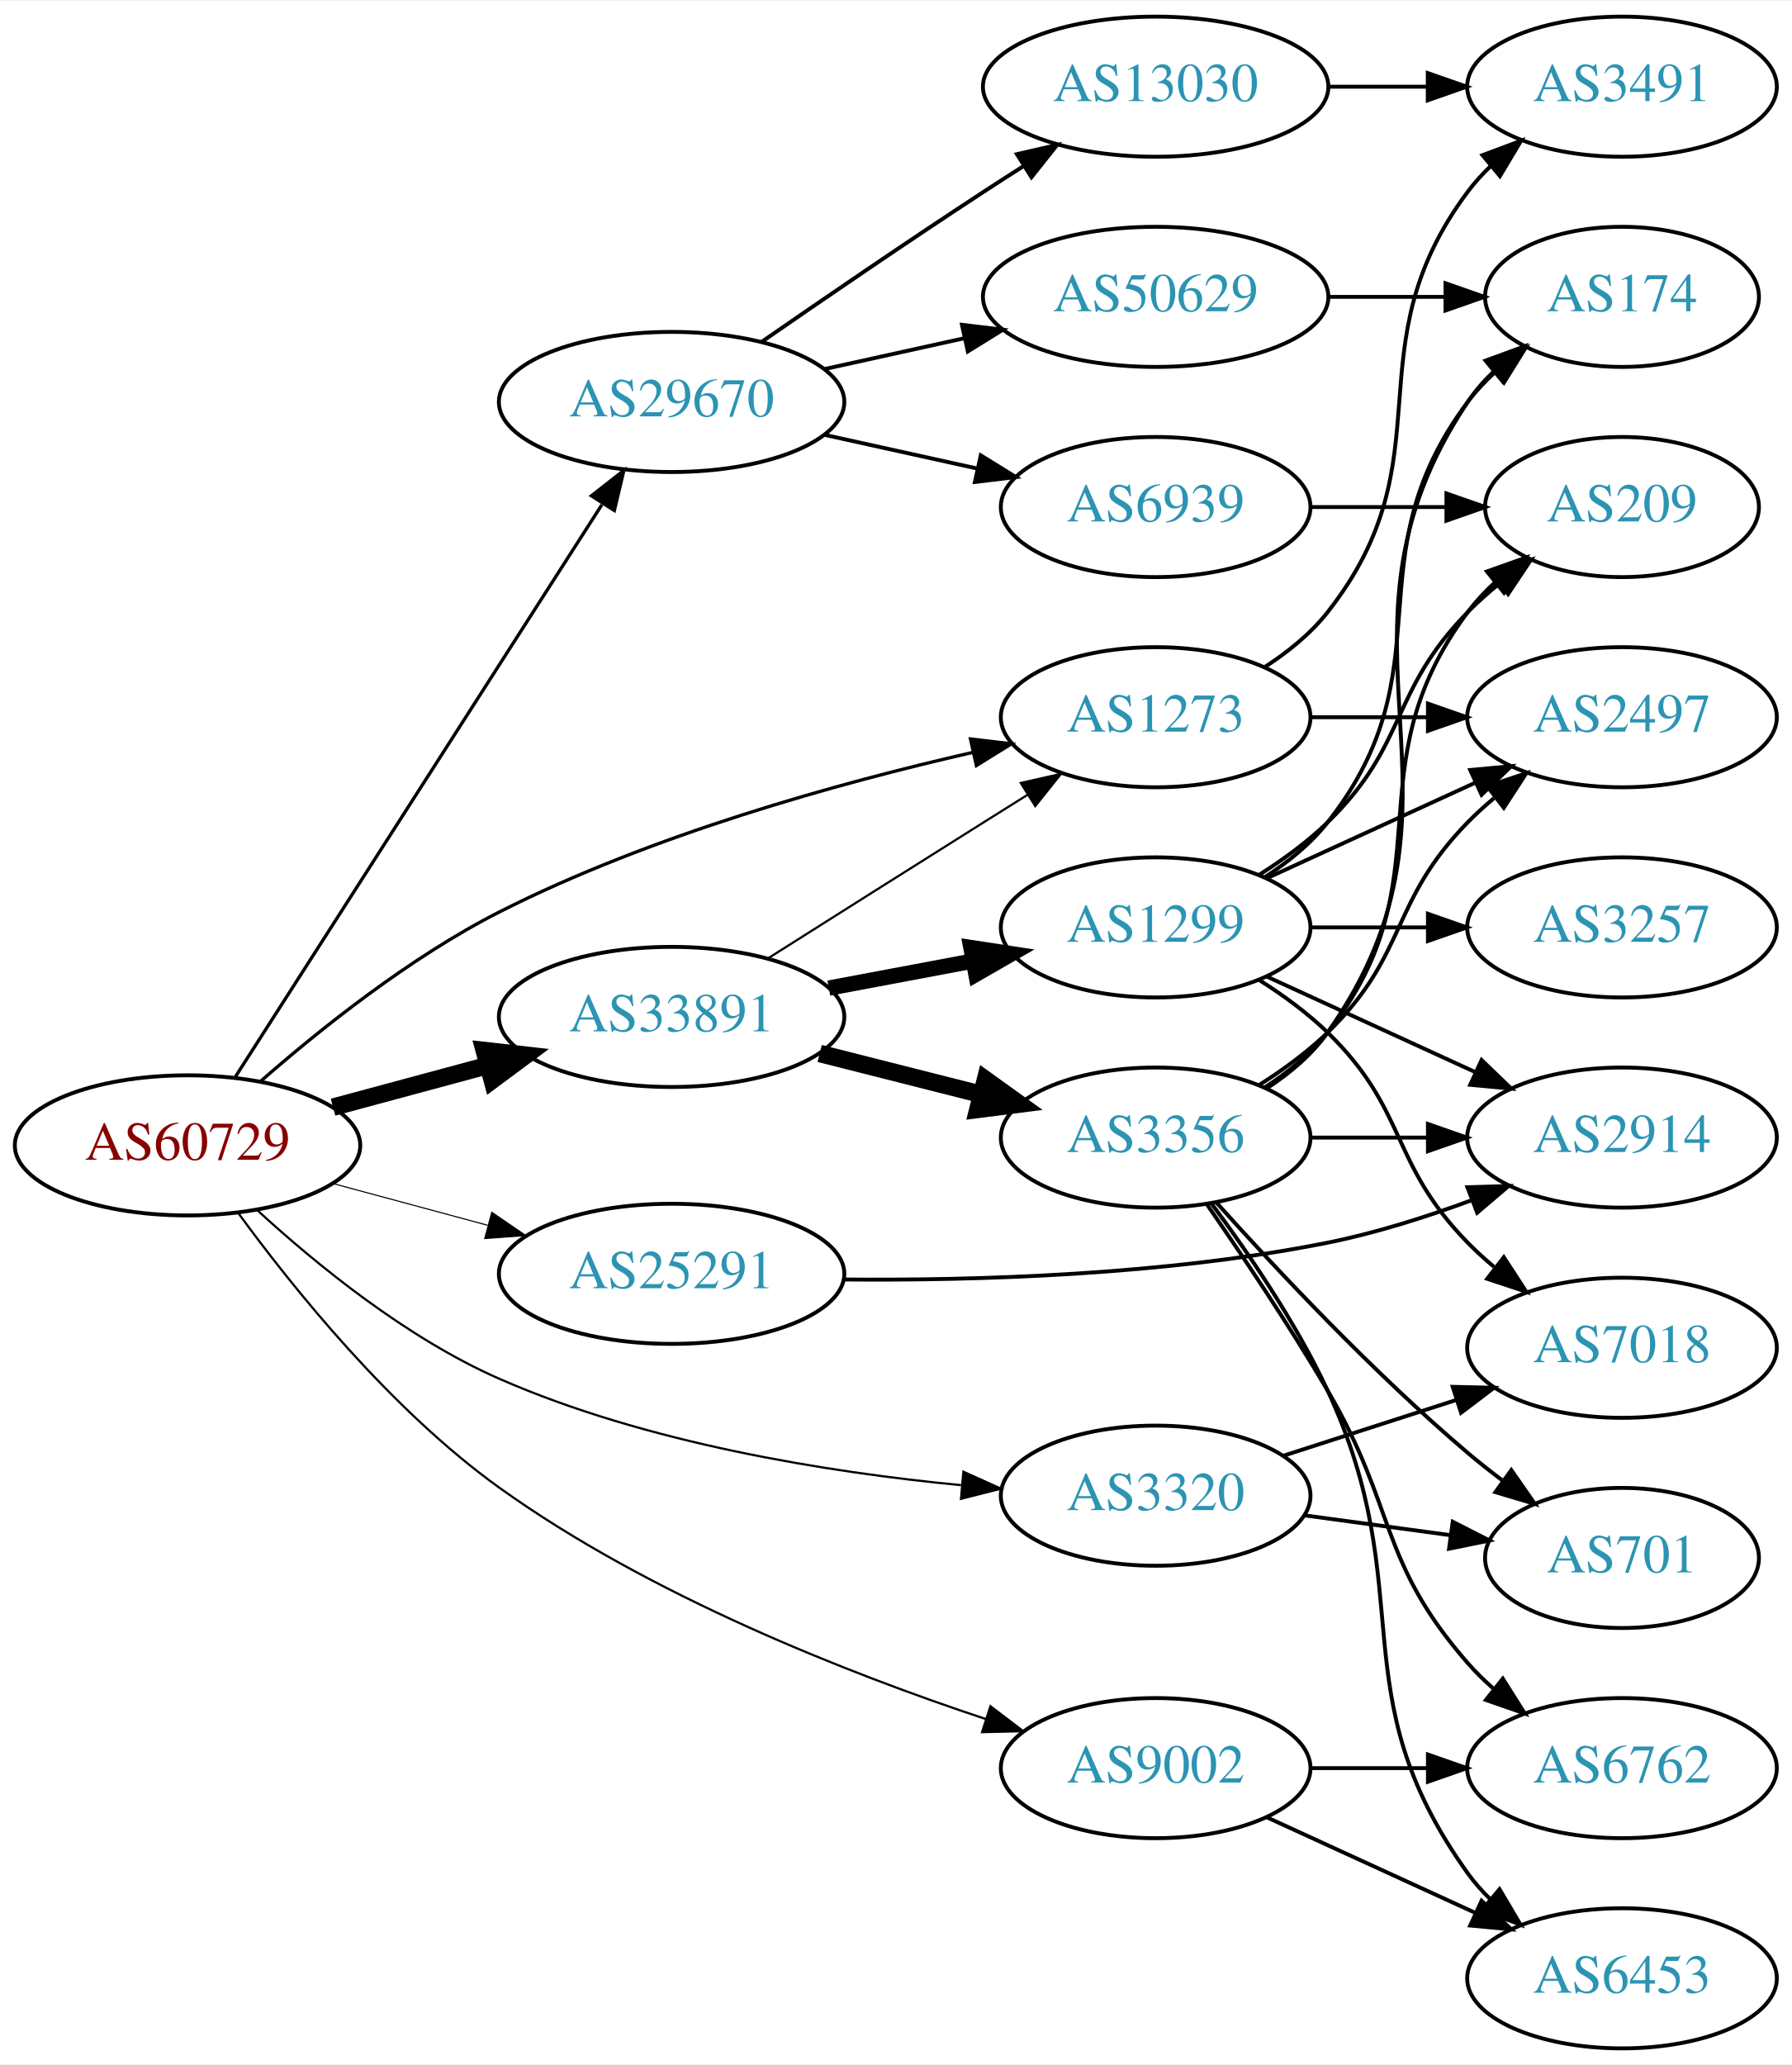
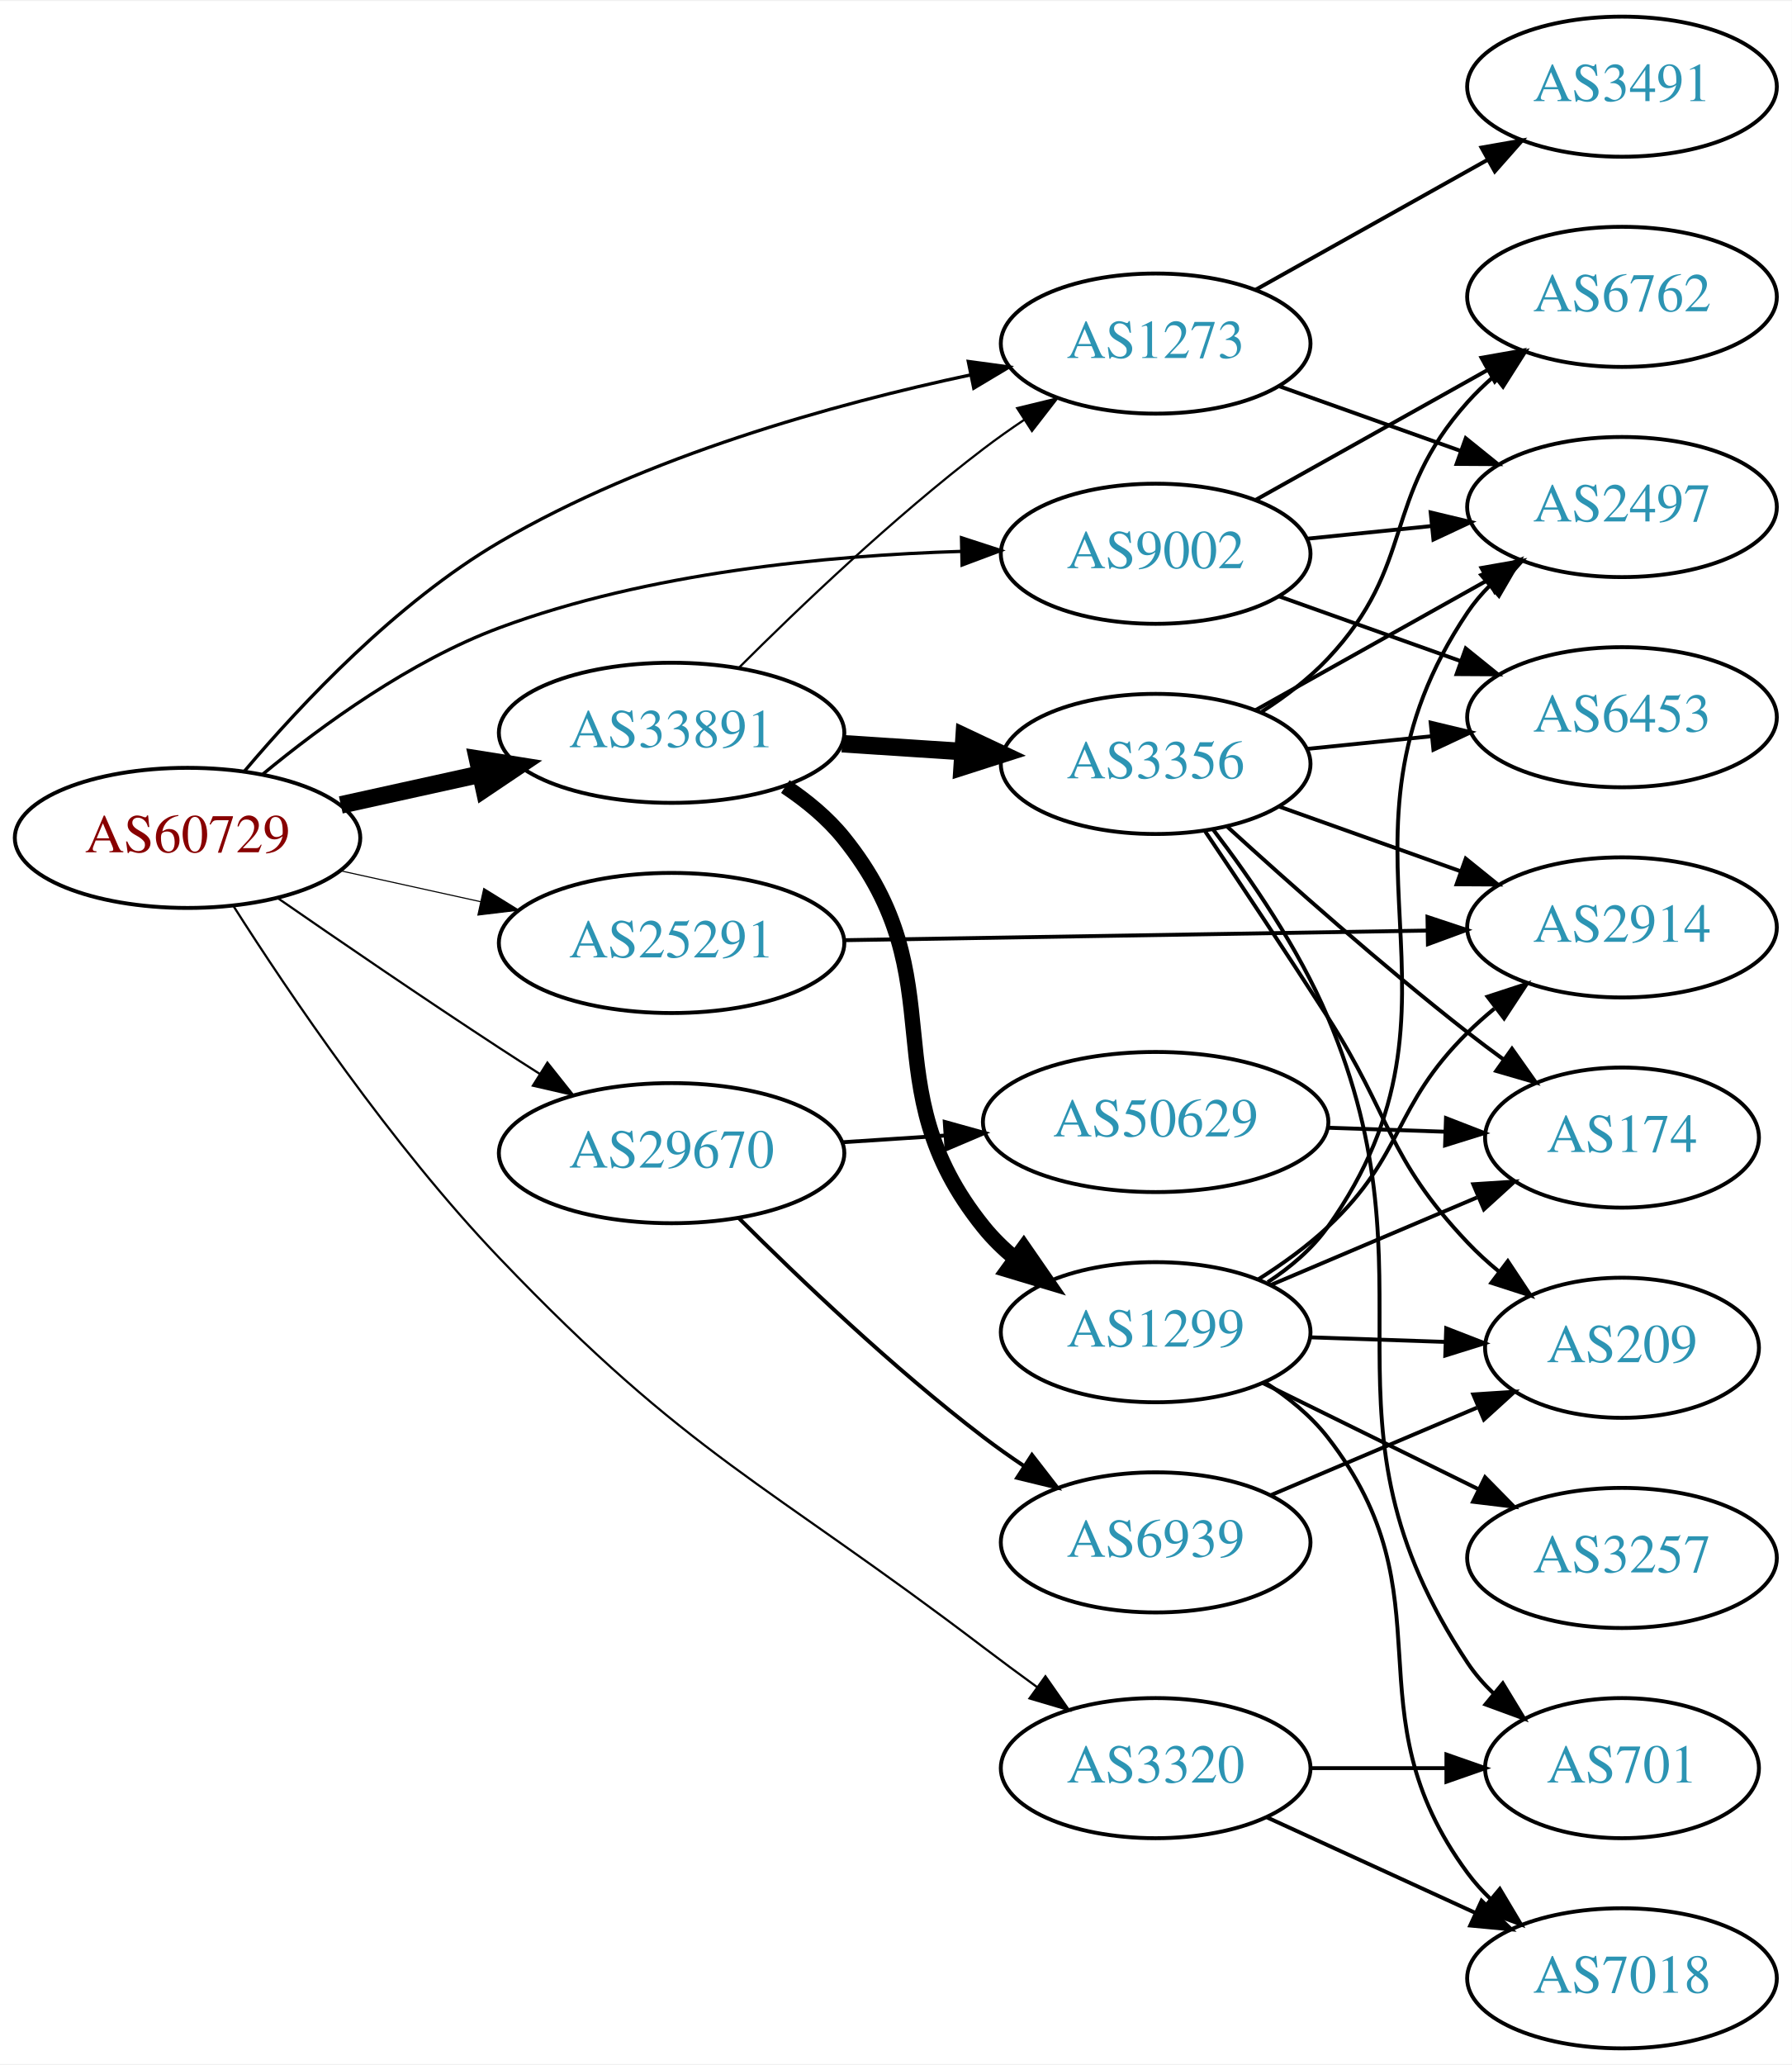
<svg xmlns="http://www.w3.org/2000/svg" xmlns:xlink="http://www.w3.org/1999/xlink" width="460pt" height="530pt" viewBox="0.00 0.00 460.47 530.00">
  <g id="graph0" class="graph" transform="scale(1 1) rotate(0) translate(4 526)">
    <polygon fill="white" stroke="none" points="-4,4 -4,-526 456.469,-526 456.469,4 -4,4" />
    <g id="node1" class="node">
      <g id="a_node1">
        <a xlink:href="/asn/60729" xlink:title="AS60729 ~ Zwiebelfreunde e.V. [AT]">
-           <ellipse fill="#ffffff" stroke="black" cx="44.196" cy="-232" rx="44.393" ry="18" />
-           <text text-anchor="middle" x="44.196" y="-228.3" font-family="Times,serif" font-size="14.00" fill="#880000">AS60729</text>
+           <ellipse fill="#ffffff" stroke="black" cx="44.196" cy="-311" rx="44.393" ry="18" />
+           <text text-anchor="middle" x="44.196" y="-307.3" font-family="Times,serif" font-size="14.00" fill="#880000">AS60729</text>
        </a>
      </g>
    </g>
    <g id="node2" class="node">
      <g id="a_node2">
        <a xlink:href="/asn/1273" xlink:title="AS1273 ~ Vodafone Group PLC [EU]">
-           <ellipse fill="#ffffff" stroke="black" cx="292.98" cy="-342" rx="39.794" ry="18" />
-           <text text-anchor="middle" x="292.98" y="-338.3" font-family="Times,serif" font-size="14.00" fill="#2c94b3">AS1273</text>
+           <ellipse fill="#ffffff" stroke="black" cx="292.98" cy="-438" rx="39.794" ry="18" />
+           <text text-anchor="middle" x="292.98" y="-434.3" font-family="Times,serif" font-size="14.00" fill="#2c94b3">AS1273</text>
        </a>
      </g>
    </g>
    <g id="edge1" class="edge">
-       <path fill="none" stroke="black" stroke-width="0.844" d="M62.815,-248.325C78.09,-261.713 101.313,-280.301 124.392,-292 163.337,-311.741 211.411,-325.081 246.068,-332.982" />
-       <polygon fill="black" stroke="black" stroke-width="0.844" points="245.397,-336.418 255.918,-335.164 246.911,-329.584 245.397,-336.418" />
+       <path fill="none" stroke="black" stroke-width="0.844" d="M58.885,-328.221C73.423,-345.427 97.923,-371.487 124.392,-387 162.124,-409.114 210.348,-422.476 245.369,-429.941" />
+       <polygon fill="black" stroke="black" stroke-width="0.844" points="244.833,-433.404 255.332,-431.982 246.238,-426.546 244.833,-433.404" />
    </g>
    <g id="node3" class="node">
      <g id="a_node3">
        <a xlink:href="/asn/3320" xlink:title="AS3320 ~ DTAG [DE]">
-           <ellipse fill="#ffffff" stroke="black" cx="292.98" cy="-142" rx="39.794" ry="18" />
-           <text text-anchor="middle" x="292.98" y="-138.3" font-family="Times,serif" font-size="14.00" fill="#2c94b3">AS3320</text>
+           <ellipse fill="#ffffff" stroke="black" cx="292.98" cy="-72" rx="39.794" ry="18" />
+           <text text-anchor="middle" x="292.98" y="-68.3" font-family="Times,serif" font-size="14.00" fill="#2c94b3">AS3320</text>
        </a>
      </g>
    </g>
    <g id="edge2" class="edge">
-       <path fill="none" stroke="black" stroke-width="0.562" d="M62.194,-215.272C77.266,-201.446 100.533,-182.448 124.392,-172 162.179,-155.453 208.574,-148.032 242.961,-144.704" />
-       <polygon fill="black" stroke="black" stroke-width="0.562" points="243.571,-148.163 253.224,-143.797 242.955,-141.191 243.571,-148.163" />
+       <path fill="none" stroke="black" stroke-width="0.562" d="M56.004,-293.47C70.195,-271.17 96.588,-232.067 124.392,-203 173.425,-151.74 192.305,-145.918 248.784,-103 253.194,-99.649 257.909,-96.166 262.545,-92.797" />
+       <polygon fill="black" stroke="black" stroke-width="0.562" points="264.652,-95.593 270.72,-86.909 260.56,-89.913 264.652,-95.593" />
    </g>
    <g id="node4" class="node">
      <g id="a_node4">
        <a xlink:href="/asn/9002" xlink:title="AS9002 ~ RETN Limited [EU]">
-           <ellipse fill="#ffffff" stroke="black" cx="292.98" cy="-72" rx="39.794" ry="18" />
-           <text text-anchor="middle" x="292.98" y="-68.3" font-family="Times,serif" font-size="14.00" fill="#2c94b3">AS9002</text>
+           <ellipse fill="#ffffff" stroke="black" cx="292.98" cy="-384" rx="39.794" ry="18" />
+           <text text-anchor="middle" x="292.98" y="-380.3" font-family="Times,serif" font-size="14.00" fill="#2c94b3">AS9002</text>
        </a>
      </g>
    </g>
    <g id="edge3" class="edge">
-       <path fill="none" stroke="black" stroke-width="0.562" d="M57.141,-214.738C71.292,-195.353 96.494,-163.997 124.392,-144 162.975,-116.345 213.837,-96.39 249.367,-84.599" />
-       <polygon fill="black" stroke="black" stroke-width="0.562" points="250.525,-87.903 258.959,-81.491 248.367,-81.244 250.525,-87.903" />
+       <path fill="none" stroke="black" stroke-width="0.844" d="M63.57,-327.4C78.751,-339.941 101.46,-356.482 124.392,-365 162.576,-379.184 208.747,-383.563 242.951,-384.605" />
+       <polygon fill="black" stroke="black" stroke-width="0.844" points="243.085,-388.109 253.159,-384.829 243.238,-381.111 243.085,-388.109" />
    </g>
    <g id="node5" class="node">
      <g id="a_node5">
        <a xlink:href="/asn/25291" xlink:title="AS25291 ~ SysEleven GmbH [DE]">
-           <ellipse fill="#ffffff" stroke="black" cx="168.588" cy="-199" rx="44.393" ry="18" />
-           <text text-anchor="middle" x="168.588" y="-195.3" font-family="Times,serif" font-size="14.00" fill="#2c94b3">AS25291</text>
+           <ellipse fill="#ffffff" stroke="black" cx="168.588" cy="-284" rx="44.393" ry="18" />
+           <text text-anchor="middle" x="168.588" y="-280.3" font-family="Times,serif" font-size="14.00" fill="#2c94b3">AS25291</text>
        </a>
      </g>
    </g>
    <g id="edge4" class="edge">
-       <path fill="none" stroke="black" stroke-width="0.281" d="M81.586,-222.188C94.052,-218.827 108.171,-215.02 121.312,-211.477" />
-       <polygon fill="black" stroke="black" stroke-width="0.281" points="122.383,-214.814 131.127,-208.831 120.56,-208.055 122.383,-214.814" />
+       <path fill="none" stroke="black" stroke-width="0.281" d="M83.586,-302.531C94.978,-300.018 107.6,-297.233 119.525,-294.603" />
+       <polygon fill="black" stroke="black" stroke-width="0.281" points="120.323,-298.011 129.335,-292.439 118.815,-291.175 120.323,-298.011" />
    </g>
    <g id="node6" class="node">
      <g id="a_node6">
        <a xlink:href="/asn/29670" xlink:title="AS29670 ~ Individual Network Berlin e.V. [DE]">
-           <ellipse fill="#ffffff" stroke="black" cx="168.588" cy="-423" rx="44.393" ry="18" />
-           <text text-anchor="middle" x="168.588" y="-419.3" font-family="Times,serif" font-size="14.00" fill="#2c94b3">AS29670</text>
+           <ellipse fill="#ffffff" stroke="black" cx="168.588" cy="-230" rx="44.393" ry="18" />
+           <text text-anchor="middle" x="168.588" y="-226.3" font-family="Times,serif" font-size="14.00" fill="#2c94b3">AS29670</text>
        </a>
      </g>
    </g>
    <g id="edge5" class="edge">
-       <path fill="none" stroke="black" stroke-width="0.844" d="M56.491,-249.626C78.077,-283.312 125.293,-356.995 150.664,-396.589" />
-       <polygon fill="black" stroke="black" stroke-width="0.844" points="147.978,-398.885 156.321,-405.416 153.872,-395.108 147.978,-398.885" />
+       <path fill="none" stroke="black" stroke-width="0.562" d="M67.227,-295.633C83.029,-284.695 104.886,-269.739 124.392,-257 127.713,-254.831 131.195,-252.594 134.681,-250.379" />
+       <polygon fill="black" stroke="black" stroke-width="0.562" points="136.671,-253.262 143.264,-244.968 132.938,-247.34 136.671,-253.262" />
    </g>
    <g id="node7" class="node">
      <g id="a_node7">
        <a xlink:href="/asn/33891" xlink:title="AS33891 ~ CORE-BACKBONE GMBH GLOBAL NETWORK [DE]">
-           <ellipse fill="#ffffff" stroke="black" cx="168.588" cy="-265" rx="44.393" ry="18" />
-           <text text-anchor="middle" x="168.588" y="-261.3" font-family="Times,serif" font-size="14.00" fill="#2c94b3">AS33891</text>
+           <ellipse fill="#ffffff" stroke="black" cx="168.588" cy="-338" rx="44.393" ry="18" />
+           <text text-anchor="middle" x="168.588" y="-334.3" font-family="Times,serif" font-size="14.00" fill="#2c94b3">AS33891</text>
        </a>
      </g>
    </g>
    <g id="edge6" class="edge">
-       <path fill="none" stroke="black" stroke-width="4.5" d="M81.586,-241.812C94.052,-245.173 108.171,-248.98 121.312,-252.523" />
-       <polygon fill="black" stroke="black" stroke-width="4.5" points="120.447,-256.367 131.127,-255.169 122.497,-248.764 120.447,-256.367" />
+       <path fill="none" stroke="black" stroke-width="4.5" d="M83.586,-319.469C94.978,-321.982 107.6,-324.767 119.525,-327.397" />
+       <polygon fill="black" stroke="black" stroke-width="4.5" points="118.721,-331.252 129.335,-329.561 120.418,-323.562 118.721,-331.252" />
    </g>
    <g id="node8" class="node">
      <g id="a_node8">
+         <a xlink:href="/asn/2497" xlink:title="AS2497 ~ Internet Initiative Japan Inc. [JP]">
+           <ellipse fill="#ffffff" stroke="black" cx="412.823" cy="-396" rx="39.794" ry="18" />
+           <text text-anchor="middle" x="412.823" y="-392.3" font-family="Times,serif" font-size="14.00" fill="#2c94b3">AS2497</text>
+         </a>
+       </g>
+     </g>
+     <g id="edge7" class="edge">
+       <path fill="none" stroke="black" d="M324.635,-427.075C338.844,-422.01 355.927,-415.922 371.193,-410.481" />
+       <polygon fill="black" stroke="black" points="372.668,-413.671 380.913,-407.017 370.318,-407.077 372.668,-413.671" />
+     </g>
+     <g id="node9" class="node">
+       <g id="a_node9">
        <a xlink:href="/asn/3491" xlink:title="AS3491 ~ PCCW Global, Inc. [US]">
          <ellipse fill="#ffffff" stroke="black" cx="412.823" cy="-504" rx="39.794" ry="18" />
          <text text-anchor="middle" x="412.823" y="-500.3" font-family="Times,serif" font-size="14.00" fill="#2c94b3">AS3491</text>
        </a>
      </g>
    </g>
-     <g id="edge7" class="edge">
-       <path fill="none" stroke="black" d="M320.952,-354.855C326.94,-358.72 332.8,-363.441 337.176,-369 368.475,-408.754 342.905,-436.458 373.176,-477 374.921,-479.336 376.928,-481.545 379.092,-483.617" />
-       <polygon fill="black" stroke="black" points="376.969,-486.405 386.892,-490.118 381.451,-481.027 376.969,-486.405" />
-     </g>
-     <g id="node9" class="node">
-       <g id="a_node9">
-         <a xlink:href="/asn/2497" xlink:title="AS2497 ~ Internet Initiative Japan Inc. [JP]">
-           <ellipse fill="#ffffff" stroke="black" cx="412.823" cy="-342" rx="39.794" ry="18" />
-           <text text-anchor="middle" x="412.823" y="-338.3" font-family="Times,serif" font-size="14.00" fill="#2c94b3">AS2497</text>
-         </a>
-       </g>
-     </g>
    <g id="edge8" class="edge">
-       <path fill="none" stroke="black" d="M332.893,-342C342.446,-342 352.796,-342 362.759,-342" />
-       <polygon fill="black" stroke="black" points="362.951,-345.5 372.951,-342 362.951,-338.5 362.951,-345.5" />
+       <path fill="none" stroke="black" d="M318.684,-451.836C335.968,-461.516 359.263,-474.563 378.233,-485.187" />
+       <polygon fill="black" stroke="black" points="376.717,-488.35 387.152,-490.182 380.137,-482.242 376.717,-488.35" />
    </g>
    <g id="node10" class="node">
      <g id="a_node10">
-         <a xlink:href="/asn/701" xlink:title="AS701 ~ UUNET [US]">
-           <ellipse fill="#ffffff" stroke="black" cx="412.823" cy="-126" rx="35.194" ry="18" />
-           <text text-anchor="middle" x="412.823" y="-122.3" font-family="Times,serif" font-size="14.00" fill="#2c94b3">AS701</text>
+         <a xlink:href="/asn/7018" xlink:title="AS7018 ~ AT&amp;T Services, Inc. [US]">
+           <ellipse fill="#ffffff" stroke="black" cx="412.823" cy="-18" rx="39.794" ry="18" />
+           <text text-anchor="middle" x="412.823" y="-14.3" font-family="Times,serif" font-size="14.00" fill="#2c94b3">AS7018</text>
        </a>
      </g>
    </g>
    <g id="edge9" class="edge">
-       <path fill="none" stroke="black" d="M331.267,-136.938C343.172,-135.321 356.446,-133.519 368.729,-131.851" />
-       <polygon fill="black" stroke="black" points="369.324,-135.302 378.762,-130.489 368.382,-128.366 369.324,-135.302" />
+       <path fill="none" stroke="black" d="M321.609,-59.339C337.566,-52.027 357.837,-42.739 375.119,-34.819" />
+       <polygon fill="black" stroke="black" points="376.734,-37.929 384.367,-30.581 373.818,-31.565 376.734,-37.929" />
    </g>
    <g id="node11" class="node">
      <g id="a_node11">
-         <a xlink:href="/asn/7018" xlink:title="AS7018 ~ AT&amp;T Services, Inc. [US]">
-           <ellipse fill="#ffffff" stroke="black" cx="412.823" cy="-180" rx="39.794" ry="18" />
-           <text text-anchor="middle" x="412.823" y="-176.3" font-family="Times,serif" font-size="14.00" fill="#2c94b3">AS7018</text>
+         <a xlink:href="/asn/701" xlink:title="AS701 ~ UUNET [US]">
+           <ellipse fill="#ffffff" stroke="black" cx="412.823" cy="-72" rx="35.194" ry="18" />
+           <text text-anchor="middle" x="412.823" y="-68.3" font-family="Times,serif" font-size="14.00" fill="#2c94b3">AS701</text>
        </a>
      </g>
    </g>
    <g id="edge10" class="edge">
-       <path fill="none" stroke="black" d="M325.87,-152.283C339.494,-156.677 355.58,-161.864 370.13,-166.555" />
-       <polygon fill="black" stroke="black" points="369.316,-169.97 379.908,-169.708 371.464,-163.308 369.316,-169.97" />
+       <path fill="none" stroke="black" d="M332.893,-72C343.98,-72 356.139,-72 367.522,-72" />
+       <polygon fill="black" stroke="black" points="367.703,-75.5 377.703,-72 367.703,-68.5 367.703,-75.5" />
+     </g>
+     <g id="edge13" class="edge">
+       <path fill="none" stroke="black" d="M331.915,-387.863C342.113,-388.901 353.275,-390.038 363.938,-391.124" />
+       <polygon fill="black" stroke="black" points="363.656,-394.613 373.959,-392.144 364.365,-387.649 363.656,-394.613" />
    </g>
    <g id="node12" class="node">
      <g id="a_node12">
-         <a xlink:href="/asn/6453" xlink:title="AS6453 ~ TATA COMMUNICATIONS (AMERICA) INC [US]">
-           <ellipse fill="#ffffff" stroke="black" cx="412.823" cy="-18" rx="39.794" ry="18" />
-           <text text-anchor="middle" x="412.823" y="-14.3" font-family="Times,serif" font-size="14.00" fill="#2c94b3">AS6453</text>
+         <a xlink:href="/asn/6762" xlink:title="AS6762 ~ TELECOM ITALIA SPARKLE S.p.A. [IT]">
+           <ellipse fill="#ffffff" stroke="black" cx="412.823" cy="-450" rx="39.794" ry="18" />
+           <text text-anchor="middle" x="412.823" y="-446.3" font-family="Times,serif" font-size="14.00" fill="#2c94b3">AS6762</text>
        </a>
      </g>
    </g>
    <g id="edge11" class="edge">
-       <path fill="none" stroke="black" d="M321.609,-59.339C337.566,-52.027 357.837,-42.739 375.119,-34.819" />
-       <polygon fill="black" stroke="black" points="376.734,-37.929 384.367,-30.581 373.818,-31.565 376.734,-37.929" />
+       <path fill="none" stroke="black" d="M318.684,-397.836C335.968,-407.516 359.263,-420.563 378.233,-431.187" />
+       <polygon fill="black" stroke="black" points="376.717,-434.35 387.152,-436.182 380.137,-428.242 376.717,-434.35" />
    </g>
    <g id="node13" class="node">
      <g id="a_node13">
-         <a xlink:href="/asn/6762" xlink:title="AS6762 ~ TELECOM ITALIA SPARKLE S.p.A. [IT]">
-           <ellipse fill="#ffffff" stroke="black" cx="412.823" cy="-72" rx="39.794" ry="18" />
-           <text text-anchor="middle" x="412.823" y="-68.3" font-family="Times,serif" font-size="14.00" fill="#2c94b3">AS6762</text>
+         <a xlink:href="/asn/6453" xlink:title="AS6453 ~ TATA COMMUNICATIONS (AMERICA) INC [US]">
+           <ellipse fill="#ffffff" stroke="black" cx="412.823" cy="-342" rx="39.794" ry="18" />
+           <text text-anchor="middle" x="412.823" y="-338.3" font-family="Times,serif" font-size="14.00" fill="#2c94b3">AS6453</text>
        </a>
      </g>
    </g>
    <g id="edge12" class="edge">
-       <path fill="none" stroke="black" d="M332.893,-72C342.446,-72 352.796,-72 362.759,-72" />
-       <polygon fill="black" stroke="black" points="362.951,-75.5 372.951,-72 362.951,-68.5 362.951,-75.5" />
+       <path fill="none" stroke="black" d="M324.635,-373.075C338.844,-368.01 355.927,-361.922 371.193,-356.481" />
+       <polygon fill="black" stroke="black" points="372.668,-359.671 380.913,-353.017 370.318,-353.077 372.668,-359.671" />
    </g>
    <g id="node14" class="node">
      <g id="a_node14">
        <a xlink:href="/asn/2914" xlink:title="AS2914 ~ NTT America, Inc. [US]">
-           <ellipse fill="#ffffff" stroke="black" cx="412.823" cy="-234" rx="39.794" ry="18" />
-           <text text-anchor="middle" x="412.823" y="-230.3" font-family="Times,serif" font-size="14.00" fill="#2c94b3">AS2914</text>
-         </a>
-       </g>
-     </g>
-     <g id="edge13" class="edge">
-       <path fill="none" stroke="black" d="M212.725,-197.542C246.83,-197.231 295.475,-198.66 337.176,-207 349.529,-209.47 362.577,-213.619 374.249,-217.932" />
-       <polygon fill="black" stroke="black" points="373.094,-221.238 383.684,-221.561 375.607,-214.704 373.094,-221.238" />
+           <ellipse fill="#ffffff" stroke="black" cx="412.823" cy="-288" rx="39.794" ry="18" />
+           <text text-anchor="middle" x="412.823" y="-284.3" font-family="Times,serif" font-size="14.00" fill="#2c94b3">AS2914</text>
+         </a>
+       </g>
+     </g>
+     <g id="edge14" class="edge">
+       <path fill="none" stroke="black" d="M212.895,-284.715C254.974,-285.41 318.782,-286.464 362.727,-287.189" />
+       <polygon fill="black" stroke="black" points="362.835,-290.691 372.891,-287.357 362.95,-283.692 362.835,-290.691" />
    </g>
    <g id="node15" class="node">
      <g id="a_node15">
-         <a xlink:href="/asn/13030" xlink:title="AS13030 ~ Init7 (Switzerland) Ltd. [CH]">
-           <ellipse fill="#ffffff" stroke="black" cx="292.98" cy="-504" rx="44.393" ry="18" />
-           <text text-anchor="middle" x="292.98" y="-500.3" font-family="Times,serif" font-size="14.00" fill="#2c94b3">AS13030</text>
-         </a>
-       </g>
-     </g>
-     <g id="edge14" class="edge">
-       <path fill="none" stroke="black" d="M191.619,-438.367C207.421,-449.305 229.278,-464.261 248.784,-477 252.105,-479.169 255.587,-481.406 259.074,-483.621" />
-       <polygon fill="black" stroke="black" points="257.33,-486.66 267.656,-489.032 261.063,-480.738 257.33,-486.66" />
+         <a xlink:href="/asn/6939" xlink:title="AS6939 ~ Hurricane Electric LLC [US]">
+           <ellipse fill="#ffffff" stroke="black" cx="292.98" cy="-130" rx="39.794" ry="18" />
+           <text text-anchor="middle" x="292.98" y="-126.3" font-family="Times,serif" font-size="14.00" fill="#2c94b3">AS6939</text>
+         </a>
+       </g>
+     </g>
+     <g id="edge15" class="edge">
+       <path fill="none" stroke="black" d="M185.784,-213.385C201.256,-197.93 225.591,-174.693 248.784,-157 252.107,-154.466 255.674,-151.947 259.283,-149.525" />
+       <polygon fill="black" stroke="black" points="261.192,-152.458 267.683,-144.085 257.387,-146.583 261.192,-152.458" />
    </g>
    <g id="node16" class="node">
      <g id="a_node16">
        <a xlink:href="/asn/50629" xlink:title="AS50629 ~ LWLcom GmbH [DE]">
-           <ellipse fill="#ffffff" stroke="black" cx="292.98" cy="-450" rx="44.393" ry="18" />
-           <text text-anchor="middle" x="292.98" y="-446.3" font-family="Times,serif" font-size="14.00" fill="#2c94b3">AS50629</text>
-         </a>
-       </g>
-     </g>
-     <g id="edge15" class="edge">
-       <path fill="none" stroke="black" d="M207.978,-431.469C219.37,-433.982 231.993,-436.767 243.917,-439.397" />
-       <polygon fill="black" stroke="black" points="243.208,-442.825 253.727,-441.561 244.716,-435.989 243.208,-442.825" />
-     </g>
-     <g id="node17" class="node">
-       <g id="a_node17">
-         <a xlink:href="/asn/6939" xlink:title="AS6939 ~ Hurricane Electric LLC [US]">
-           <ellipse fill="#ffffff" stroke="black" cx="292.98" cy="-396" rx="39.794" ry="18" />
-           <text text-anchor="middle" x="292.98" y="-392.3" font-family="Times,serif" font-size="14.00" fill="#2c94b3">AS6939</text>
+           <ellipse fill="#ffffff" stroke="black" cx="292.98" cy="-238" rx="44.393" ry="18" />
+           <text text-anchor="middle" x="292.98" y="-234.3" font-family="Times,serif" font-size="14.00" fill="#2c94b3">AS50629</text>
        </a>
      </g>
    </g>
    <g id="edge16" class="edge">
-       <path fill="none" stroke="black" d="M207.978,-414.531C220.369,-411.798 234.216,-408.743 247.036,-405.915" />
-       <polygon fill="black" stroke="black" points="248.04,-409.278 257.051,-403.705 246.532,-402.442 248.04,-409.278" />
-     </g>
-     <g id="edge22" class="edge">
-       <path fill="none" stroke="black" stroke-width="0.562" d="M193.483,-280.125C209.189,-290.057 230.196,-303.323 248.784,-315 252.407,-317.276 256.203,-319.656 259.977,-322.019" />
-       <polygon fill="black" stroke="black" stroke-width="0.562" points="258.32,-325.11 268.654,-327.446 262.032,-319.176 258.32,-325.11" />
+       <path fill="none" stroke="black" d="M212.395,-232.798C220.917,-233.355 229.964,-233.946 238.784,-234.523" />
+       <polygon fill="black" stroke="black" points="238.784,-238.03 248.991,-235.19 239.24,-231.045 238.784,-238.03" />
+     </g>
+     <g id="edge21" class="edge">
+       <path fill="none" stroke="black" stroke-width="0.562" d="M185.784,-354.615C201.256,-370.07 225.591,-393.307 248.784,-411 252.107,-413.534 255.674,-416.053 259.283,-418.475" />
+       <polygon fill="black" stroke="black" stroke-width="0.562" points="257.387,-421.417 267.683,-423.915 261.192,-415.542 257.387,-421.417" />
+     </g>
+     <g id="node19" class="node">
+       <g id="a_node19">
+         <a xlink:href="/asn/1299" xlink:title="AS1299 ~ Telia Carrier [EU]">
+           <ellipse fill="#ffffff" stroke="black" cx="292.98" cy="-184" rx="39.794" ry="18" />
+           <text text-anchor="middle" x="292.98" y="-180.3" font-family="Times,serif" font-size="14.00" fill="#2c94b3">AS1299</text>
+         </a>
+       </g>
+     </g>
+     <g id="edge19" class="edge">
+       <path fill="none" stroke="black" stroke-width="3.938" d="M197.812,-324.187C203.332,-320.498 208.675,-316.093 212.784,-311 242.444,-274.236 219.124,-247.764 248.784,-211 251.144,-208.075 253.911,-205.377 256.885,-202.911" />
+       <polygon fill="black" stroke="black" stroke-width="3.938" points="259.077,-205.644 265.102,-196.93 254.957,-199.985 259.077,-205.644" />
    </g>
    <g id="node20" class="node">
      <g id="a_node20">
        <a xlink:href="/asn/3356" xlink:title="AS3356 ~ Level 3 Parent, LLC [US]">
-           <ellipse fill="#ffffff" stroke="black" cx="292.98" cy="-234" rx="39.794" ry="18" />
-           <text text-anchor="middle" x="292.98" y="-230.3" font-family="Times,serif" font-size="14.00" fill="#2c94b3">AS3356</text>
+           <ellipse fill="#ffffff" stroke="black" cx="292.98" cy="-330" rx="39.794" ry="18" />
+           <text text-anchor="middle" x="292.98" y="-326.3" font-family="Times,serif" font-size="14.00" fill="#2c94b3">AS3356</text>
        </a>
      </g>
    </g>
    <g id="edge20" class="edge">
-       <path fill="none" stroke="black" stroke-width="4.5" d="M206.642,-255.615C219.649,-252.32 234.39,-248.587 247.916,-245.161" />
-       <polygon fill="black" stroke="black" stroke-width="4.5" points="249.247,-248.886 257.974,-242.613 247.313,-241.252 249.247,-248.886" />
-     </g>
-     <g id="node21" class="node">
-       <g id="a_node21">
-         <a xlink:href="/asn/1299" xlink:title="AS1299 ~ Telia Carrier [EU]">
-           <ellipse fill="#ffffff" stroke="black" cx="292.98" cy="-288" rx="39.794" ry="18" />
-           <text text-anchor="middle" x="292.98" y="-284.3" font-family="Times,serif" font-size="14.00" fill="#2c94b3">AS1299</text>
-         </a>
-       </g>
-     </g>
-     <g id="edge21" class="edge">
-       <path fill="none" stroke="black" stroke-width="3.938" d="M208.988,-272.404C220.78,-274.62 233.815,-277.069 245.991,-279.358" />
-       <polygon fill="black" stroke="black" stroke-width="3.938" points="245.498,-282.826 255.972,-281.233 246.791,-275.947 245.498,-282.826" />
+       <path fill="none" stroke="black" stroke-width="4.5" d="M212.395,-335.202C222.425,-334.546 233.182,-333.843 243.442,-333.173" />
+       <polygon fill="black" stroke="black" stroke-width="4.5" points="243.769,-337.097 253.491,-332.516 243.255,-329.239 243.769,-337.097" />
+     </g>
+     <g id="node17" class="node">
+       <g id="a_node17">
+         <a xlink:href="/asn/209" xlink:title="AS209 ~ CenturyLink Communications, LLC [US]">
+           <ellipse fill="#ffffff" stroke="black" cx="412.823" cy="-180" rx="35.194" ry="18" />
+           <text text-anchor="middle" x="412.823" y="-176.3" font-family="Times,serif" font-size="14.00" fill="#2c94b3">AS209</text>
+         </a>
+       </g>
    </g>
    <g id="edge17" class="edge">
-       <path fill="none" stroke="black" d="M337.191,-504C345.504,-504 354.267,-504 362.749,-504" />
-       <polygon fill="black" stroke="black" points="362.908,-507.5 372.908,-504 362.908,-500.5 362.908,-507.5" />
+       <path fill="none" stroke="black" d="M322.507,-142.104C338.45,-148.868 358.483,-157.368 375.533,-164.603" />
+       <polygon fill="black" stroke="black" points="374.602,-168.009 385.175,-168.693 377.336,-161.565 374.602,-168.009" />
    </g>
    <g id="node18" class="node">
      <g id="a_node18">
        <a xlink:href="/asn/174" xlink:title="AS174 ~ Cogent Communications [US]">
-           <ellipse fill="#ffffff" stroke="black" cx="412.823" cy="-450" rx="35.194" ry="18" />
-           <text text-anchor="middle" x="412.823" y="-446.3" font-family="Times,serif" font-size="14.00" fill="#2c94b3">AS174</text>
+           <ellipse fill="#ffffff" stroke="black" cx="412.823" cy="-234" rx="35.194" ry="18" />
+           <text text-anchor="middle" x="412.823" y="-230.3" font-family="Times,serif" font-size="14.00" fill="#2c94b3">AS174</text>
        </a>
      </g>
    </g>
    <g id="edge18" class="edge">
-       <path fill="none" stroke="black" d="M337.191,-450C347.04,-450 357.519,-450 367.416,-450" />
-       <polygon fill="black" stroke="black" points="367.468,-453.5 377.468,-450 367.468,-446.5 367.468,-453.5" />
-     </g>
-     <g id="node19" class="node">
-       <g id="a_node19">
-         <a xlink:href="/asn/209" xlink:title="AS209 ~ CenturyLink Communications, LLC [US]">
-           <ellipse fill="#ffffff" stroke="black" cx="412.823" cy="-396" rx="35.194" ry="18" />
-           <text text-anchor="middle" x="412.823" y="-392.3" font-family="Times,serif" font-size="14.00" fill="#2c94b3">AS209</text>
-         </a>
-       </g>
-     </g>
-     <g id="edge19" class="edge">
-       <path fill="none" stroke="black" d="M332.893,-396C343.98,-396 356.139,-396 367.522,-396" />
-       <polygon fill="black" stroke="black" points="367.703,-399.5 377.703,-396 367.703,-392.5 367.703,-399.5" />
+       <path fill="none" stroke="black" d="M337.191,-236.533C347.04,-236.199 357.519,-235.843 367.416,-235.507" />
+       <polygon fill="black" stroke="black" points="367.593,-239.003 377.468,-235.166 367.355,-232.007 367.593,-239.003" />
+     </g>
+     <g id="edge34" class="edge">
+       <path fill="none" stroke="black" d="M321.792,-196.854C327.608,-200.676 333.179,-205.378 337.176,-211 378.912,-269.697 332.957,-309.255 373.176,-369 374.805,-371.419 376.728,-373.687 378.833,-375.8" />
+       <polygon fill="black" stroke="black" points="376.65,-378.539 386.524,-382.379 381.2,-373.219 376.65,-378.539" />
+     </g>
+     <g id="edge33" class="edge">
+       <path fill="none" stroke="black" d="M320.994,-171.178C326.981,-167.312 332.83,-162.582 337.176,-157 369.299,-115.745 342.12,-87.063 373.176,-45 374.908,-42.654 376.907,-40.439 379.064,-38.362" />
+       <polygon fill="black" stroke="black" points="381.424,-40.951 386.852,-31.852 376.935,-35.58 381.424,-40.951" />
    </g>
    <g id="edge29" class="edge">
-       <path fill="none" stroke="black" d="M319.509,-247.462C325.672,-251.362 331.974,-255.948 337.176,-261 357.87,-281.094 353.004,-294.383 373.176,-315 375.269,-317.139 377.553,-319.218 379.929,-321.21" />
-       <polygon fill="black" stroke="black" points="378.173,-324.275 388.229,-327.611 382.448,-318.732 378.173,-324.275" />
+       <path fill="none" stroke="black" d="M319.385,-197.593C325.55,-201.491 331.884,-206.042 337.176,-211 357.162,-229.719 353.677,-241.775 373.176,-261 375.307,-263.101 377.618,-265.153 380.014,-267.126" />
+       <polygon fill="black" stroke="black" points="378.276,-270.203 388.347,-273.493 382.526,-264.641 378.276,-270.203" />
+     </g>
+     <g id="edge30" class="edge">
+       <path fill="none" stroke="black" d="M332.566,-182.69C343.667,-182.313 355.866,-181.899 367.294,-181.511" />
+       <polygon fill="black" stroke="black" points="367.645,-185.002 377.52,-181.164 367.407,-178.006 367.645,-185.002" />
+     </g>
+     <g id="edge32" class="edge">
+       <path fill="none" stroke="black" d="M322.507,-196.104C338.45,-202.868 358.483,-211.368 375.533,-218.603" />
+       <polygon fill="black" stroke="black" points="374.602,-222.009 385.175,-222.693 377.336,-215.565 374.602,-222.009" />
+     </g>
+     <g id="node21" class="node">
+       <g id="a_node21">
+         <a xlink:href="/asn/3257" xlink:title="AS3257 ~ GTT [DE]">
+           <ellipse fill="#ffffff" stroke="black" cx="412.823" cy="-126" rx="39.794" ry="18" />
+           <text text-anchor="middle" x="412.823" y="-122.3" font-family="Times,serif" font-size="14.00" fill="#2c94b3">AS3257</text>
+         </a>
+       </g>
+     </g>
+     <g id="edge31" class="edge">
+       <path fill="none" stroke="black" d="M320.427,-170.984C336.838,-162.906 358.137,-152.423 376.045,-143.609" />
+       <polygon fill="black" stroke="black" points="377.631,-146.73 385.057,-139.174 374.54,-140.449 377.631,-146.73" />
+     </g>
+     <g id="edge23" class="edge">
+       <path fill="none" stroke="black" d="M318.684,-343.836C335.968,-353.516 359.263,-366.563 378.233,-377.187" />
+       <polygon fill="black" stroke="black" points="376.717,-380.35 387.152,-382.182 380.137,-374.242 376.717,-380.35" />
+     </g>
+     <g id="edge22" class="edge">
+       <path fill="none" stroke="black" d="M307.795,-313.087C317.388,-300.527 329.736,-282.596 337.176,-265 366.578,-195.468 331.347,-161.844 373.176,-99 375.036,-96.207 377.291,-93.615 379.767,-91.233" />
+       <polygon fill="black" stroke="black" points="382.185,-93.776 387.686,-84.721 377.739,-88.37 382.185,-93.776" />
+     </g>
+     <g id="edge25" class="edge">
+       <path fill="none" stroke="black" d="M320.277,-343.437C326.286,-347.284 332.324,-351.851 337.176,-357 360.092,-381.317 350.89,-398.105 373.176,-423 375.172,-425.23 377.387,-427.373 379.716,-429.41" />
+       <polygon fill="black" stroke="black" points="377.911,-432.444 387.929,-435.891 382.247,-426.949 377.911,-432.444" />
+     </g>
+     <g id="edge27" class="edge">
+       <path fill="none" stroke="black" d="M331.915,-333.863C342.113,-334.901 353.275,-336.038 363.938,-337.124" />
+       <polygon fill="black" stroke="black" points="363.656,-340.613 373.959,-338.144 364.365,-333.649 363.656,-340.613" />
    </g>
    <g id="edge28" class="edge">
-       <path fill="none" stroke="black" d="M308.626,-217.275C323.927,-200.235 349.025,-173.477 373.176,-153 376.029,-150.582 379.094,-148.167 382.205,-145.831" />
-       <polygon fill="black" stroke="black" points="384.378,-148.578 390.433,-139.884 380.278,-142.905 384.378,-148.578" />
-     </g>
-     <g id="edge23" class="edge">
-       <path fill="none" stroke="black" d="M307.23,-217.193C316.672,-204.542 329.076,-186.452 337.176,-169 361.336,-116.947 339.75,-91.647 373.176,-45 374.875,-42.63 376.849,-40.397 378.989,-38.308" />
-       <polygon fill="black" stroke="black" points="381.352,-40.894 386.746,-31.775 376.843,-35.54 381.352,-40.894" />
-     </g>
-     <g id="edge27" class="edge">
-       <path fill="none" stroke="black" d="M306.066,-216.954C315.04,-204.033 327.369,-185.71 337.176,-169 354.886,-138.829 350.161,-125.348 373.176,-99 375.145,-96.746 377.34,-94.585 379.656,-92.537" />
-       <polygon fill="black" stroke="black" points="382.19,-94.994 387.845,-86.034 377.837,-89.512 382.19,-94.994" />
+       <path fill="none" stroke="black" d="M324.635,-319.075C338.844,-314.01 355.927,-307.922 371.193,-302.481" />
+       <polygon fill="black" stroke="black" points="372.668,-305.671 380.913,-299.017 370.318,-299.077 372.668,-305.671" />
+     </g>
+     <g id="edge26" class="edge">
+       <path fill="none" stroke="black" d="M305.678,-312.715C314.453,-299.673 326.704,-281.302 337.176,-265 353.575,-239.474 352.314,-229.028 373.176,-207 375.614,-204.426 378.333,-201.95 381.169,-199.613" />
+       <polygon fill="black" stroke="black" points="383.476,-202.256 389.331,-193.427 379.247,-196.678 383.476,-202.256" />
    </g>
    <g id="edge24" class="edge">
-       <path fill="none" stroke="black" d="M332.893,-234C342.446,-234 352.796,-234 362.759,-234" />
-       <polygon fill="black" stroke="black" points="362.951,-237.5 372.951,-234 362.951,-230.5 362.951,-237.5" />
-     </g>
-     <g id="edge25" class="edge">
-       <path fill="none" stroke="black" d="M321.814,-246.838C327.629,-250.661 333.194,-255.367 337.176,-261 379.756,-321.225 332.152,-361.706 373.176,-423 375.043,-425.789 377.303,-428.377 379.782,-430.757" />
-       <polygon fill="black" stroke="black" points="377.757,-433.622 387.705,-437.266 382.2,-428.214 377.757,-433.622" />
-     </g>
-     <g id="edge26" class="edge">
-       <path fill="none" stroke="black" d="M320.952,-246.855C326.94,-250.72 332.8,-255.441 337.176,-261 368.475,-300.754 342.905,-328.458 373.176,-369 375.184,-371.689 377.54,-374.209 380.081,-376.546" />
-       <polygon fill="black" stroke="black" points="378.11,-379.452 388.097,-382.989 382.496,-373.996 378.11,-379.452" />
-     </g>
-     <g id="edge30" class="edge">
-       <path fill="none" stroke="black" d="M321.609,-300.661C337.566,-307.973 357.837,-317.261 375.119,-325.181" />
-       <polygon fill="black" stroke="black" points="373.818,-328.435 384.367,-329.419 376.734,-322.071 373.818,-328.435" />
-     </g>
-     <g id="edge34" class="edge">
-       <path fill="none" stroke="black" d="M319.509,-274.538C325.672,-270.638 331.974,-266.052 337.176,-261 357.87,-240.906 353.004,-227.617 373.176,-207 375.269,-204.861 377.553,-202.782 379.929,-200.79" />
-       <polygon fill="black" stroke="black" points="382.448,-203.268 388.229,-194.389 378.173,-197.725 382.448,-203.268" />
-     </g>
-     <g id="edge31" class="edge">
-       <path fill="none" stroke="black" d="M321.609,-275.339C337.566,-268.027 357.837,-258.739 375.119,-250.819" />
-       <polygon fill="black" stroke="black" points="376.734,-253.929 384.367,-246.581 373.818,-247.565 376.734,-253.929" />
-     </g>
-     <g id="edge33" class="edge">
-       <path fill="none" stroke="black" d="M320.952,-300.855C326.94,-304.72 332.8,-309.441 337.176,-315 368.475,-354.754 342.905,-382.458 373.176,-423 375.184,-425.689 377.54,-428.209 380.081,-430.546" />
-       <polygon fill="black" stroke="black" points="378.11,-433.452 388.097,-436.989 382.496,-427.996 378.11,-433.452" />
-     </g>
-     <g id="edge32" class="edge">
-       <path fill="none" stroke="black" d="M319.509,-301.462C325.672,-305.362 331.974,-309.948 337.176,-315 357.87,-335.094 353.004,-348.383 373.176,-369 375.656,-371.534 378.402,-373.983 381.255,-376.304" />
-       <polygon fill="black" stroke="black" points="379.346,-379.248 389.44,-382.468 383.557,-373.657 379.346,-379.248" />
-     </g>
-     <g id="node22" class="node">
-       <g id="a_node22">
-         <a xlink:href="/asn/3257" xlink:title="AS3257 ~ GTT [DE]">
-           <ellipse fill="#ffffff" stroke="black" cx="412.823" cy="-288" rx="39.794" ry="18" />
-           <text text-anchor="middle" x="412.823" y="-284.3" font-family="Times,serif" font-size="14.00" fill="#2c94b3">AS3257</text>
-         </a>
-       </g>
-     </g>
-     <g id="edge35" class="edge">
-       <path fill="none" stroke="black" d="M332.893,-288C342.446,-288 352.796,-288 362.759,-288" />
-       <polygon fill="black" stroke="black" points="362.951,-291.5 372.951,-288 362.951,-284.5 362.951,-291.5" />
+       <path fill="none" stroke="black" d="M311.448,-313.821C327.197,-299.469 351.191,-278.178 373.176,-261 376.123,-258.698 379.249,-256.357 382.396,-254.065" />
+       <polygon fill="black" stroke="black" points="384.554,-256.825 390.668,-248.173 380.493,-251.124 384.554,-256.825" />
    </g>
  </g>
</svg>
